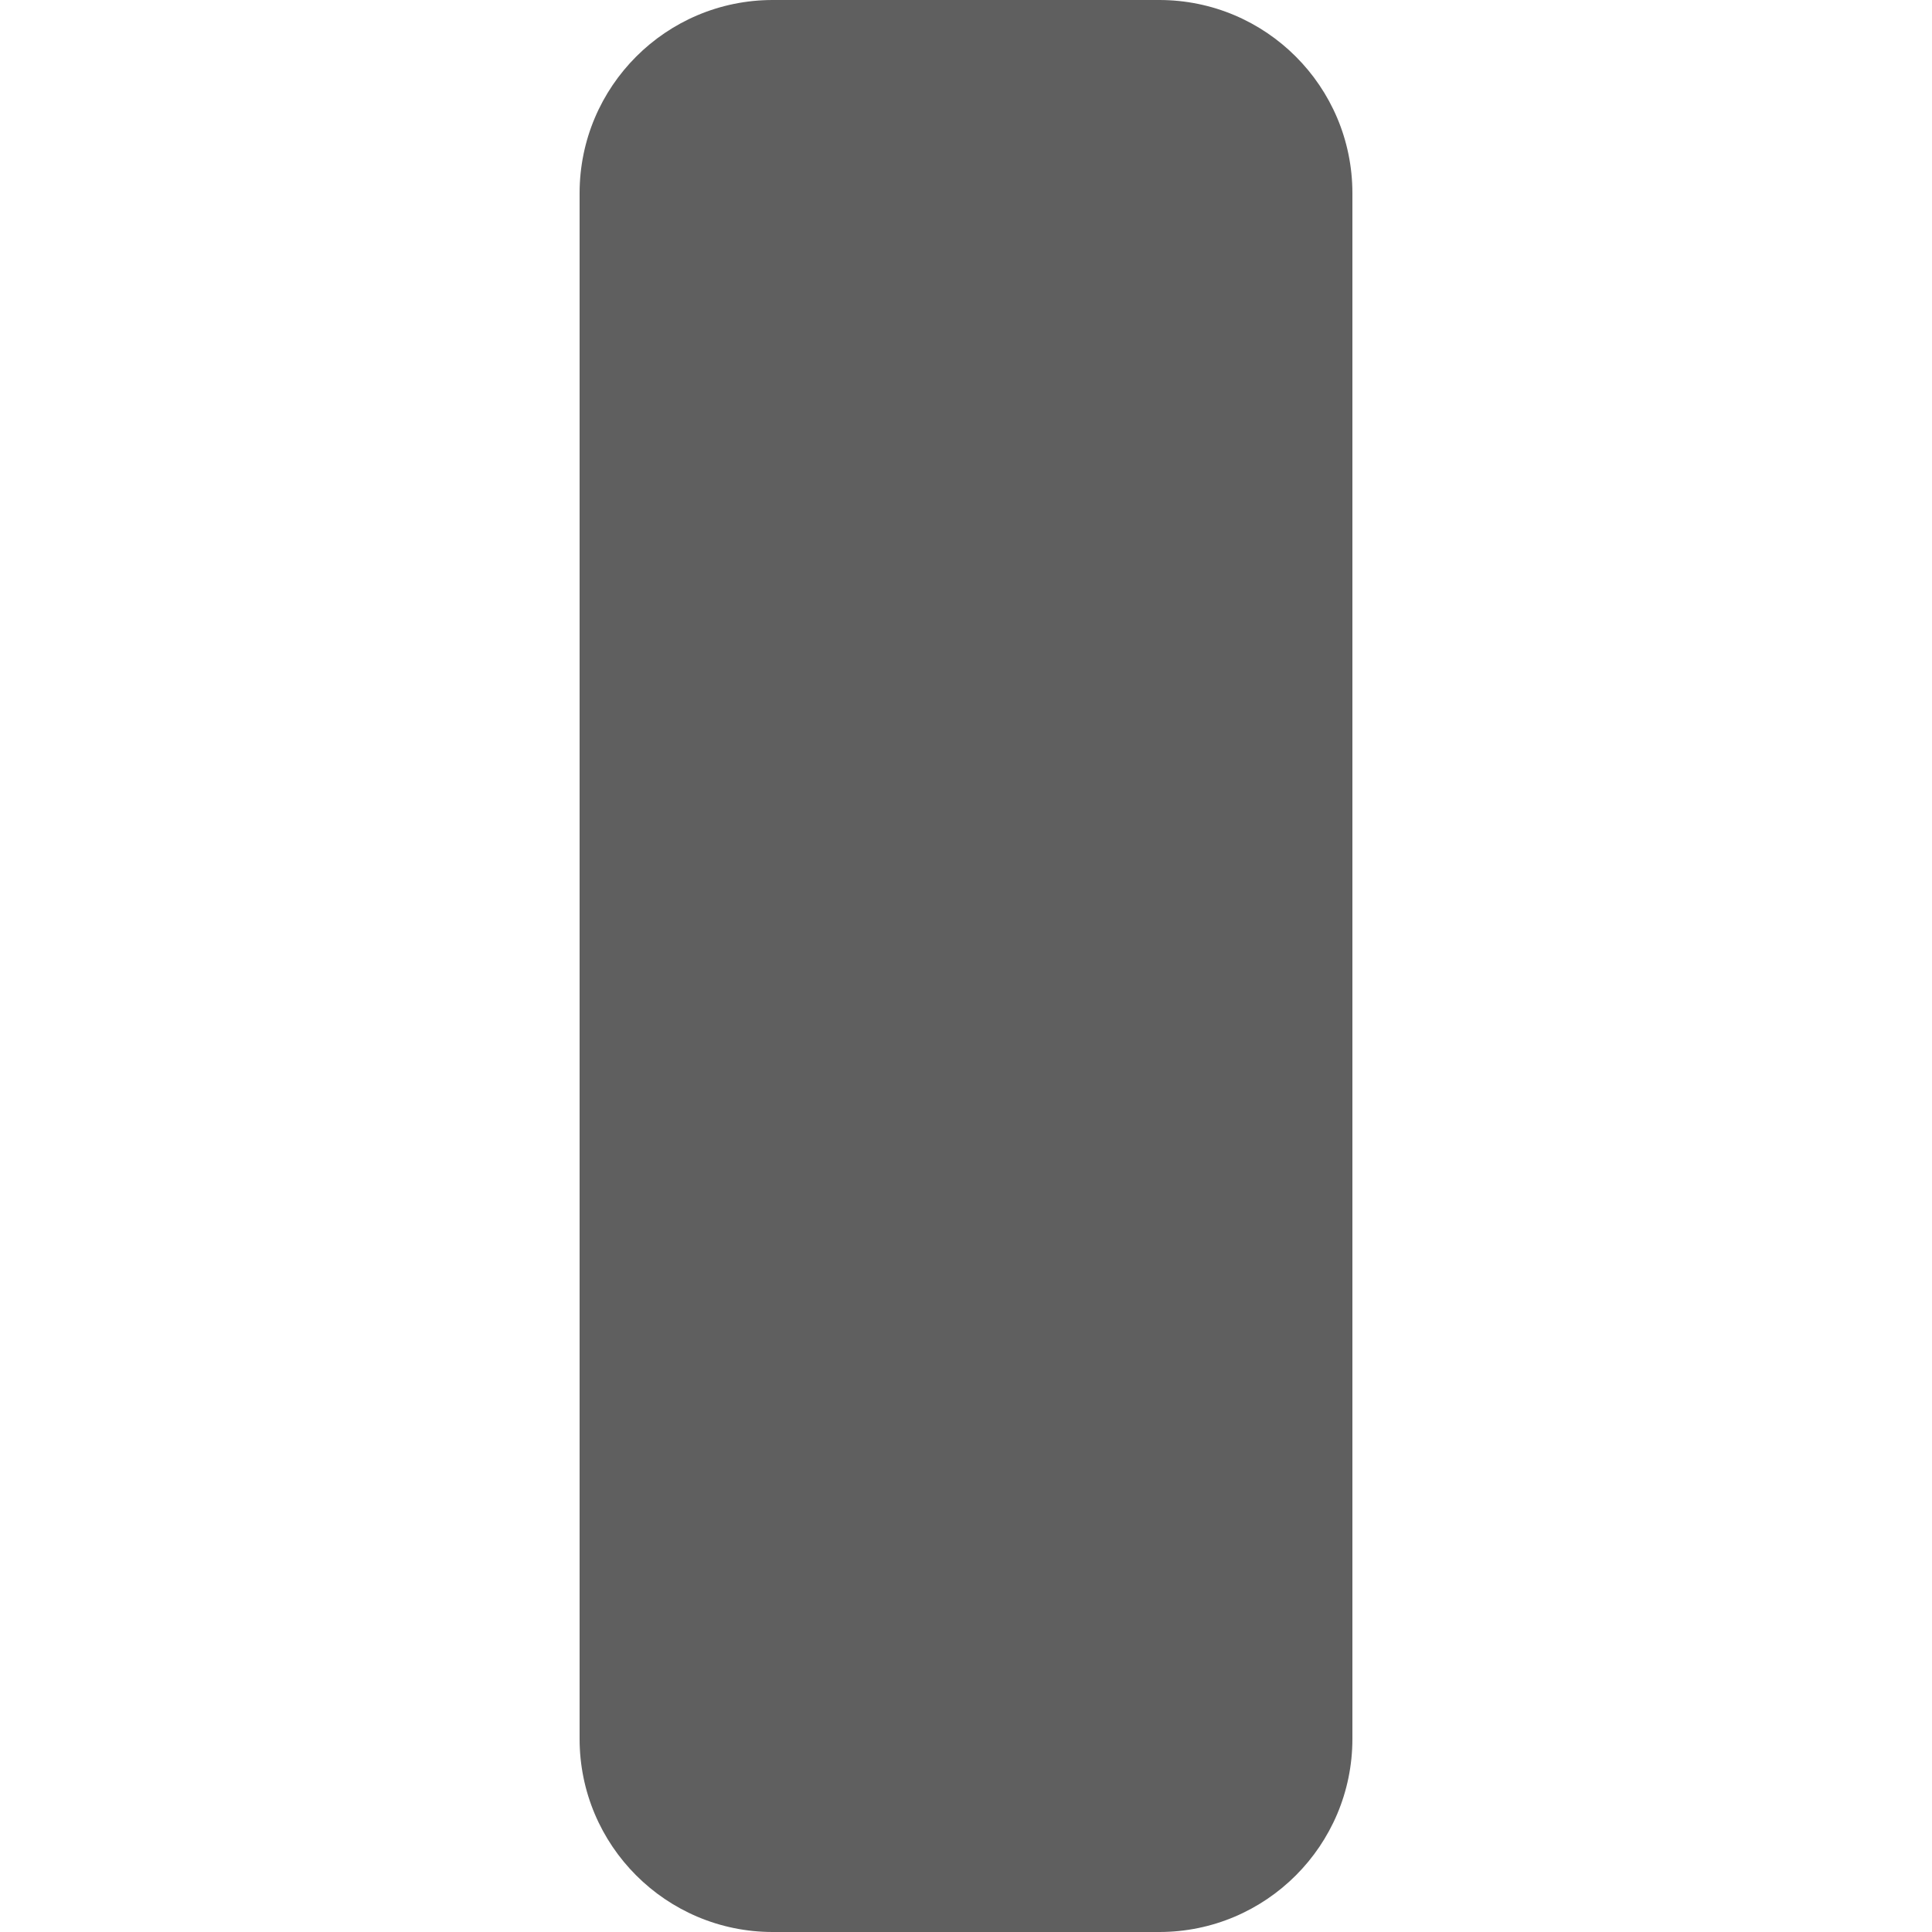
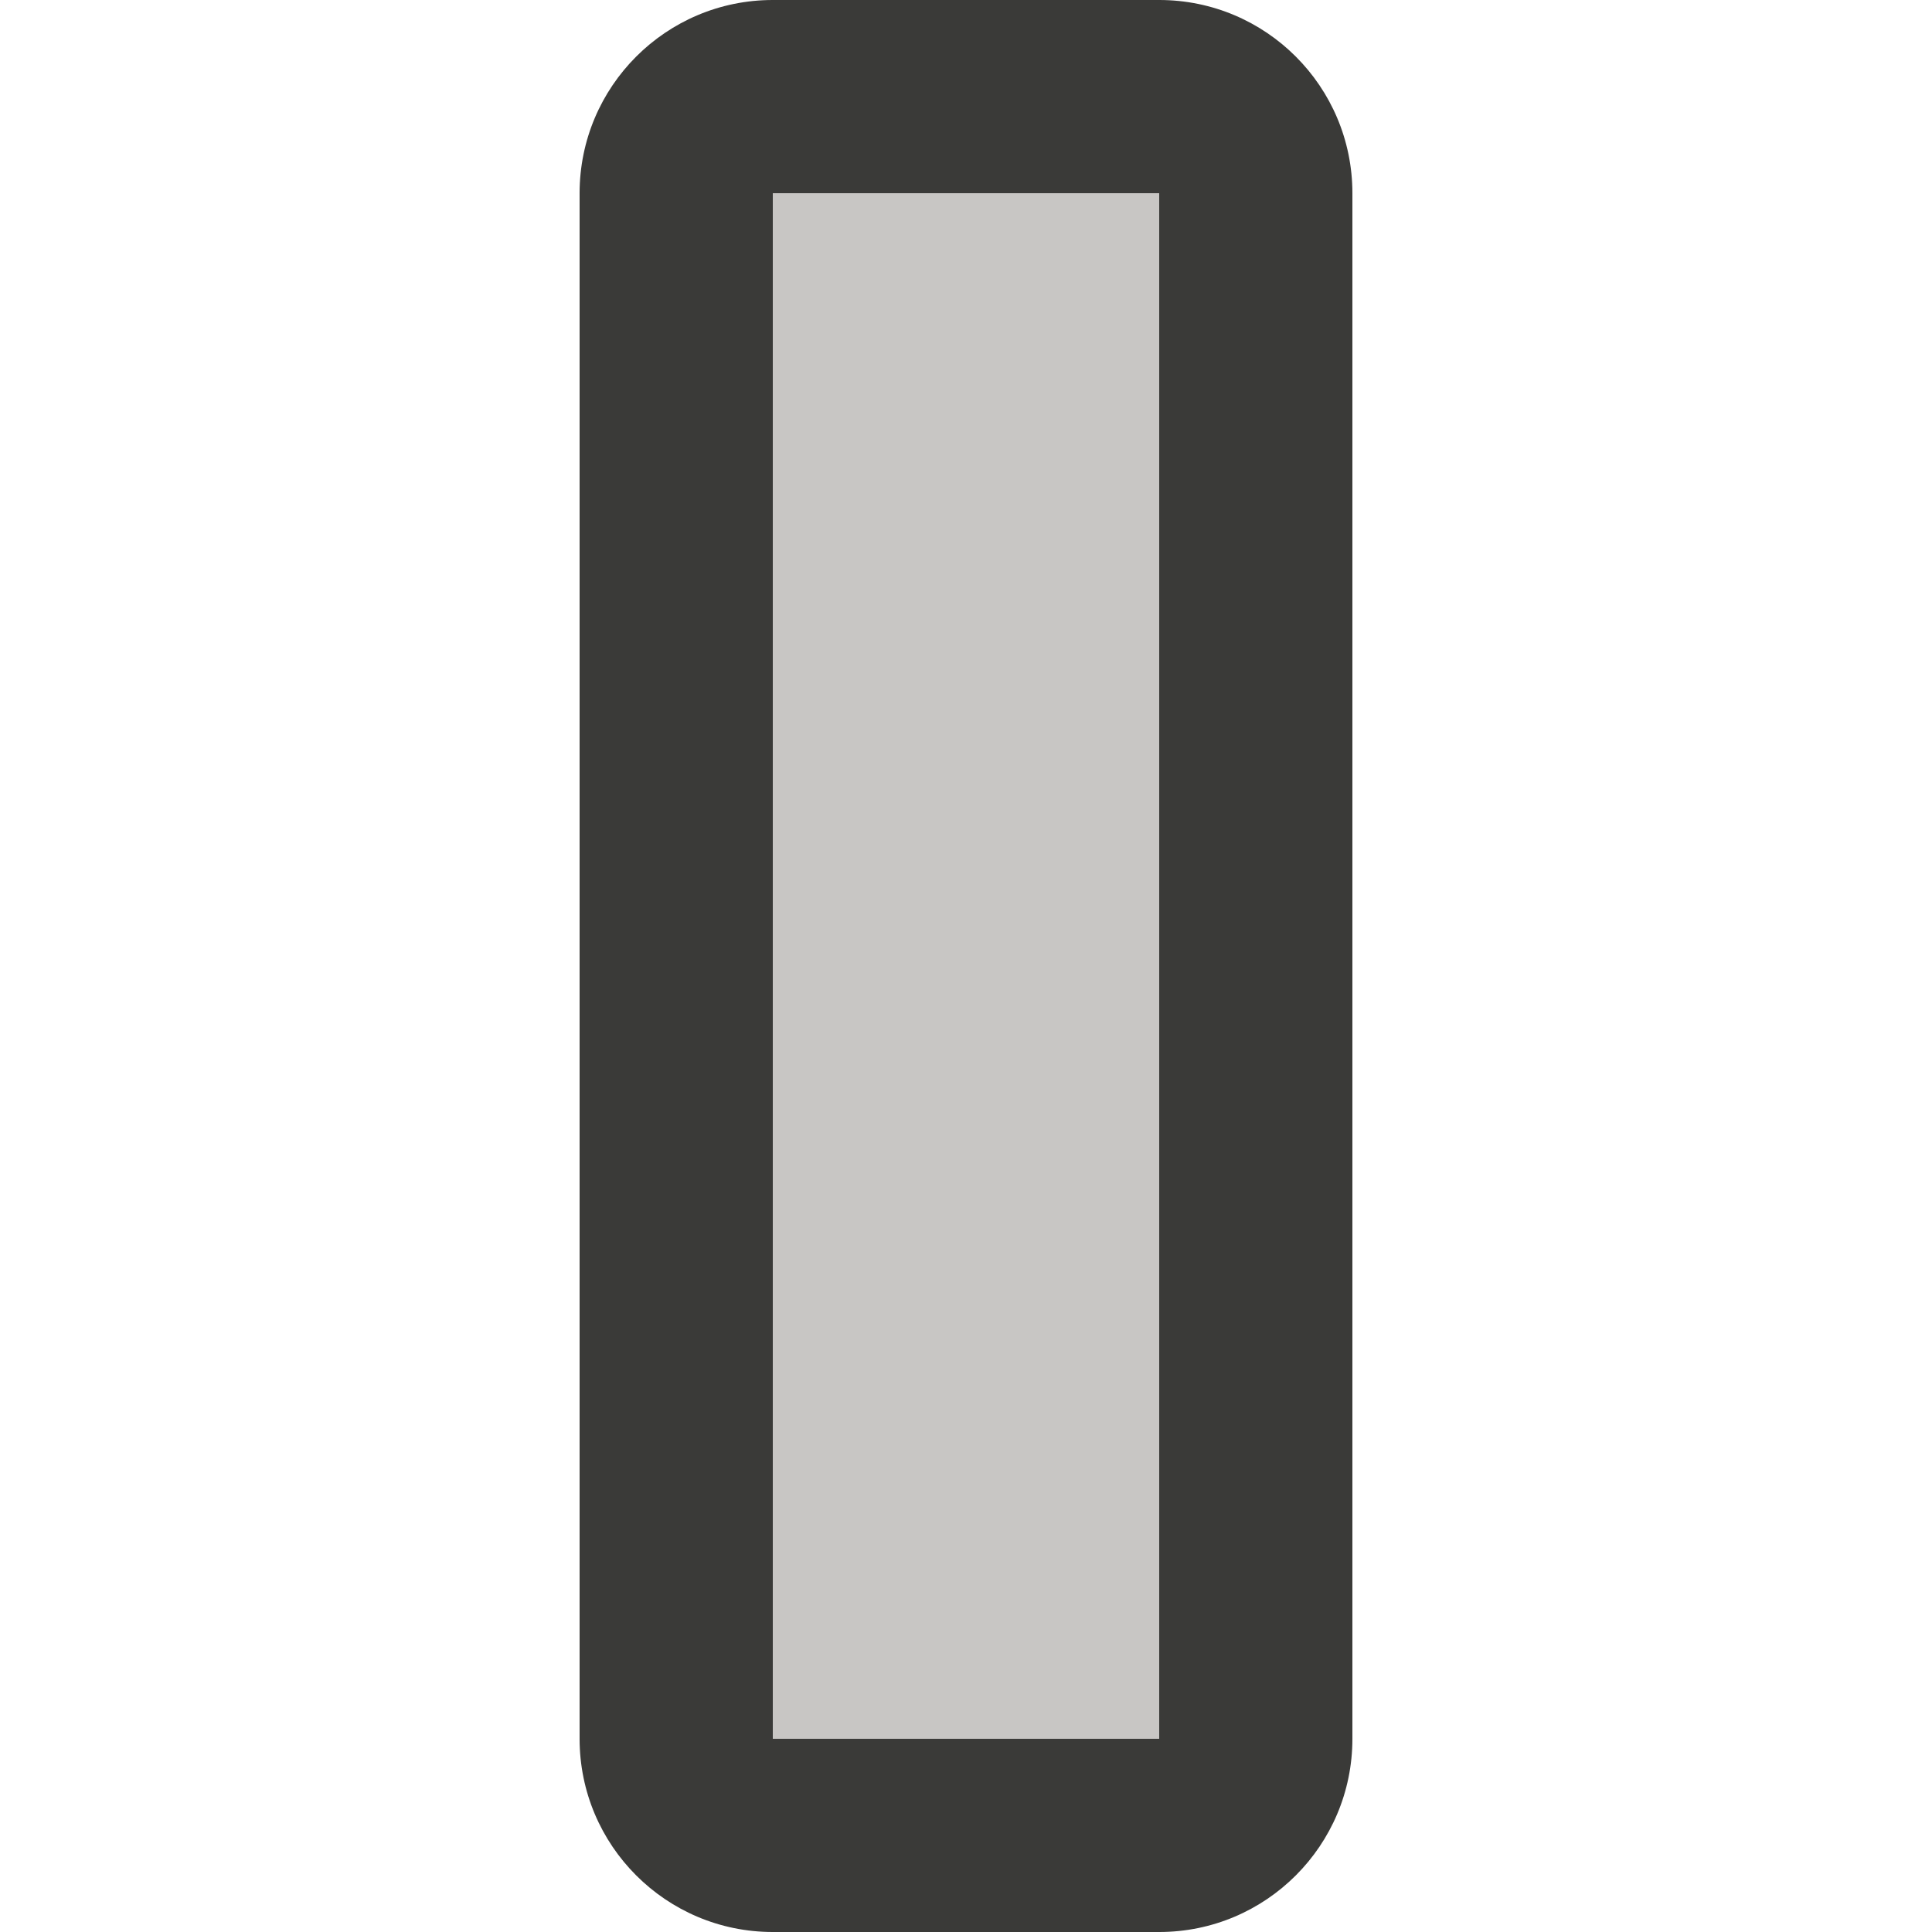
<svg xmlns="http://www.w3.org/2000/svg" height="10" width="10">
-   <rect fill="#5f5f5f" height="10" ry="1" width="4" x="3" />
+   <rect fill="#3a3a38" height="10" ry="1" width="4" x="3" />
+   <path d="m4 1h2v8h-2z" fill="#c8c6c4" />
</svg>
